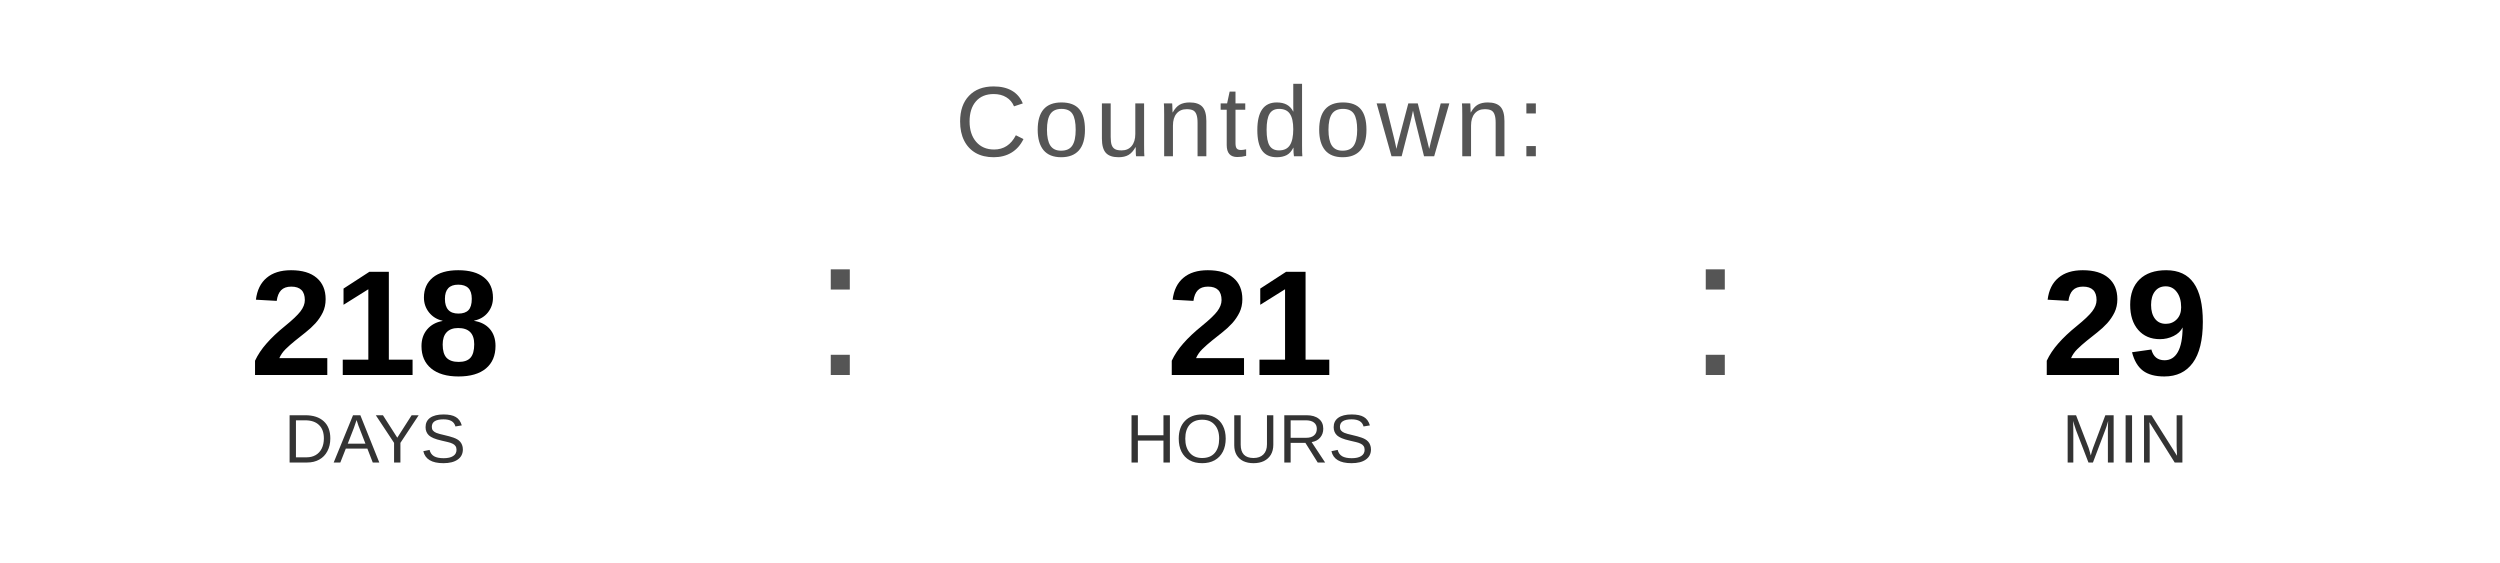
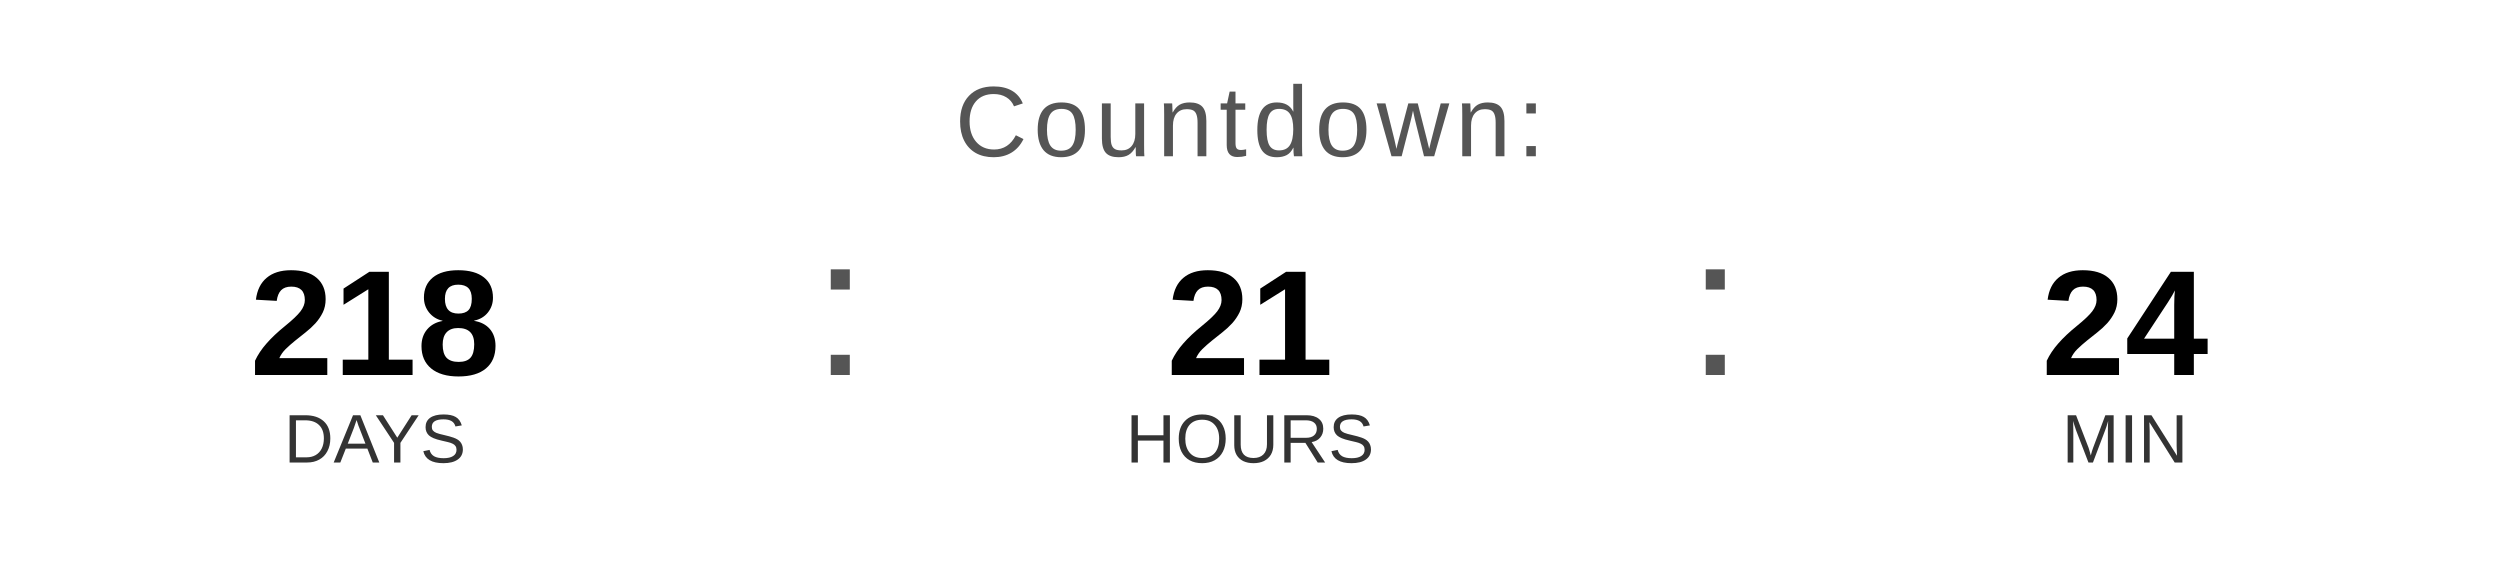
<svg xmlns="http://www.w3.org/2000/svg" width="400" height="90" viewBox="0 0 400 90">
  <text x="200" y="25" font-family="Arial, Helvetica, sans-serif" font-size="16" fill="#555555" text-anchor="middle" letter-spacing="1">
    Countdown:
  </text>
  <text x="60" y="60" font-family="Arial, Helvetica, sans-serif" font-size="24" font-weight="bold" fill="#000000" text-anchor="middle">218</text>
  <text x="60" y="74" font-family="Arial, Helvetica, sans-serif" font-size="11" fill="#333333" text-anchor="middle">DAYS</text>
  <text x="130" y="60" font-family="Arial, sans-serif" font-size="32" fill="#555555">:</text>
  <text x="200" y="60" font-family="Arial, Helvetica, sans-serif" font-size="24" font-weight="bold" fill="#000000" text-anchor="middle">21</text>
  <text x="200" y="74" font-family="Arial, Helvetica, sans-serif" font-size="11" fill="#333333" text-anchor="middle">HOURS</text>
  <text x="270" y="60" font-family="Arial, sans-serif" font-size="32" fill="#555555">:</text>
-   <text x="340" y="60" font-family="Arial, Helvetica, sans-serif" font-size="24" font-weight="bold" fill="#000000" text-anchor="middle">29</text>
+   <text x="340" y="60" font-family="Arial, Helvetica, sans-serif" font-size="24" font-weight="bold" fill="#000000" text-anchor="middle">24</text>
  <text x="340" y="74" font-family="Arial, Helvetica, sans-serif" font-size="11" fill="#333333" text-anchor="middle">MIN</text>
</svg>
